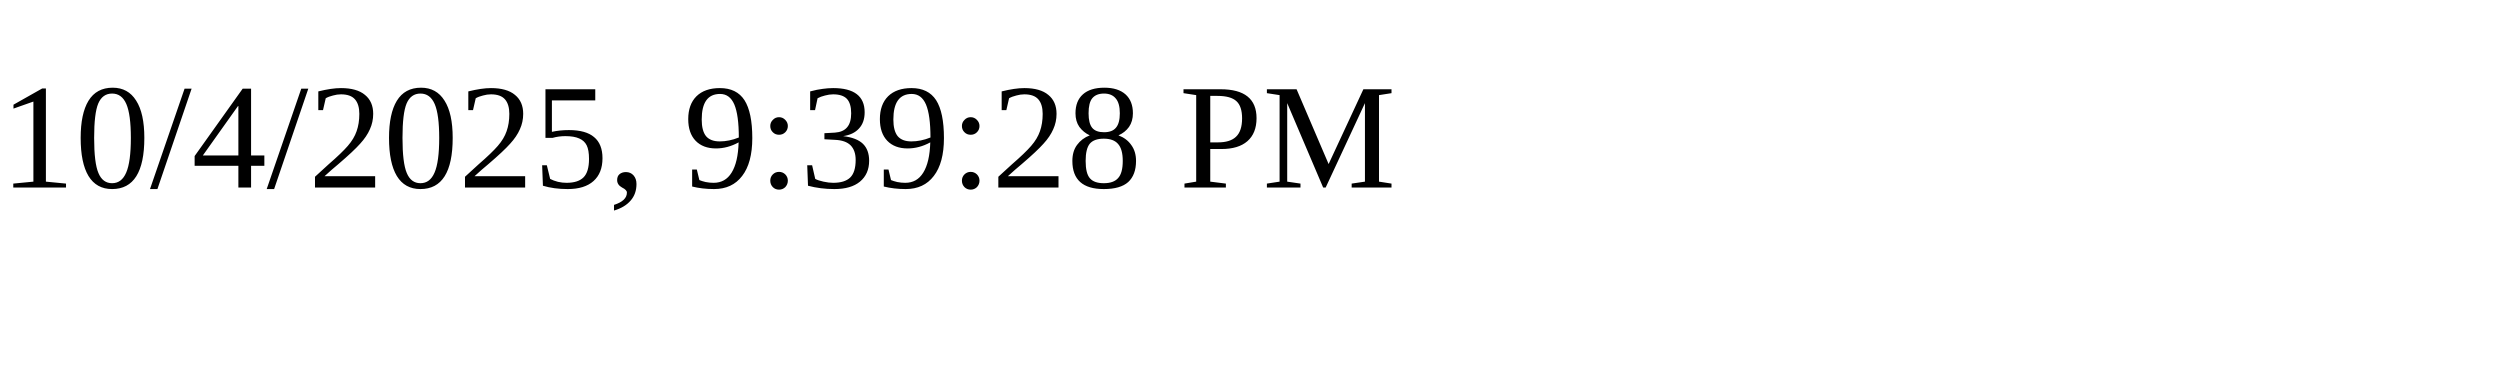
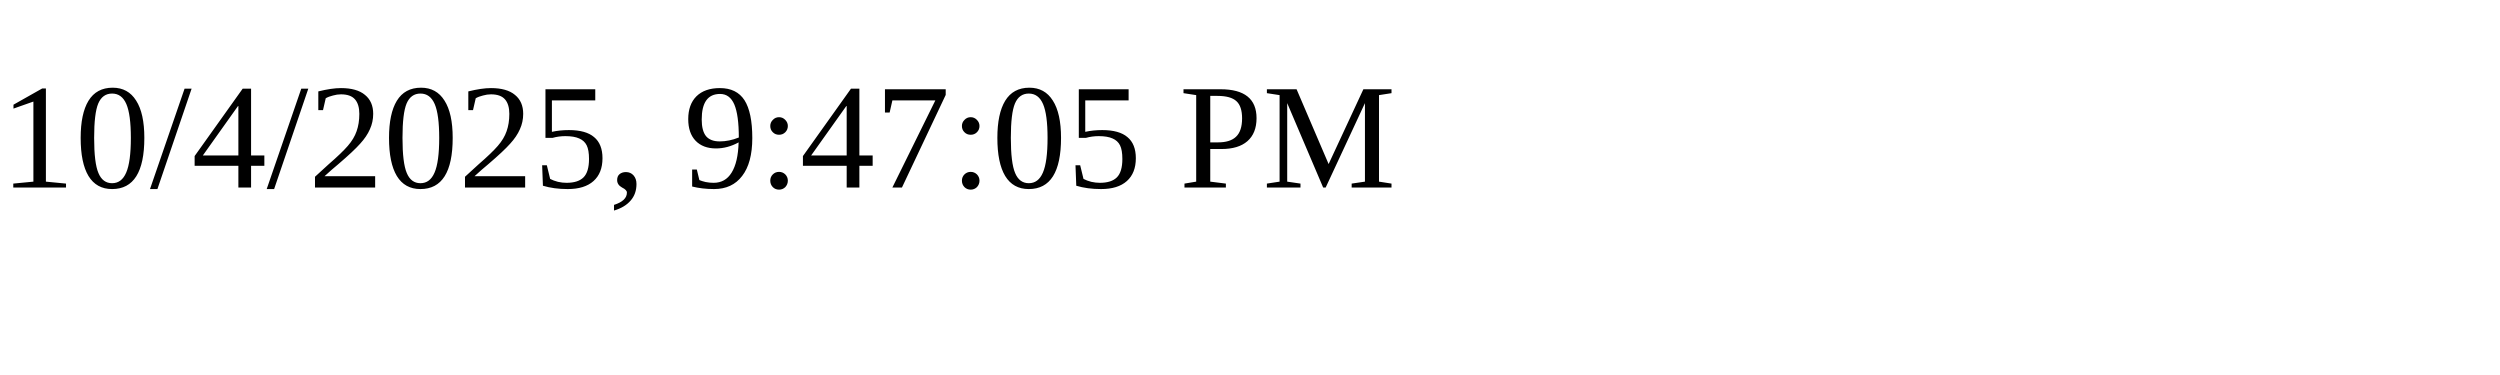
<svg xmlns="http://www.w3.org/2000/svg" height="30" width="200">
-   <text x="0" y="15">10/4/2025, 9:39:28 PM</text>
+   <text x="0" y="15">10/4/2025, 9:47:05 PM</text>
</svg>
